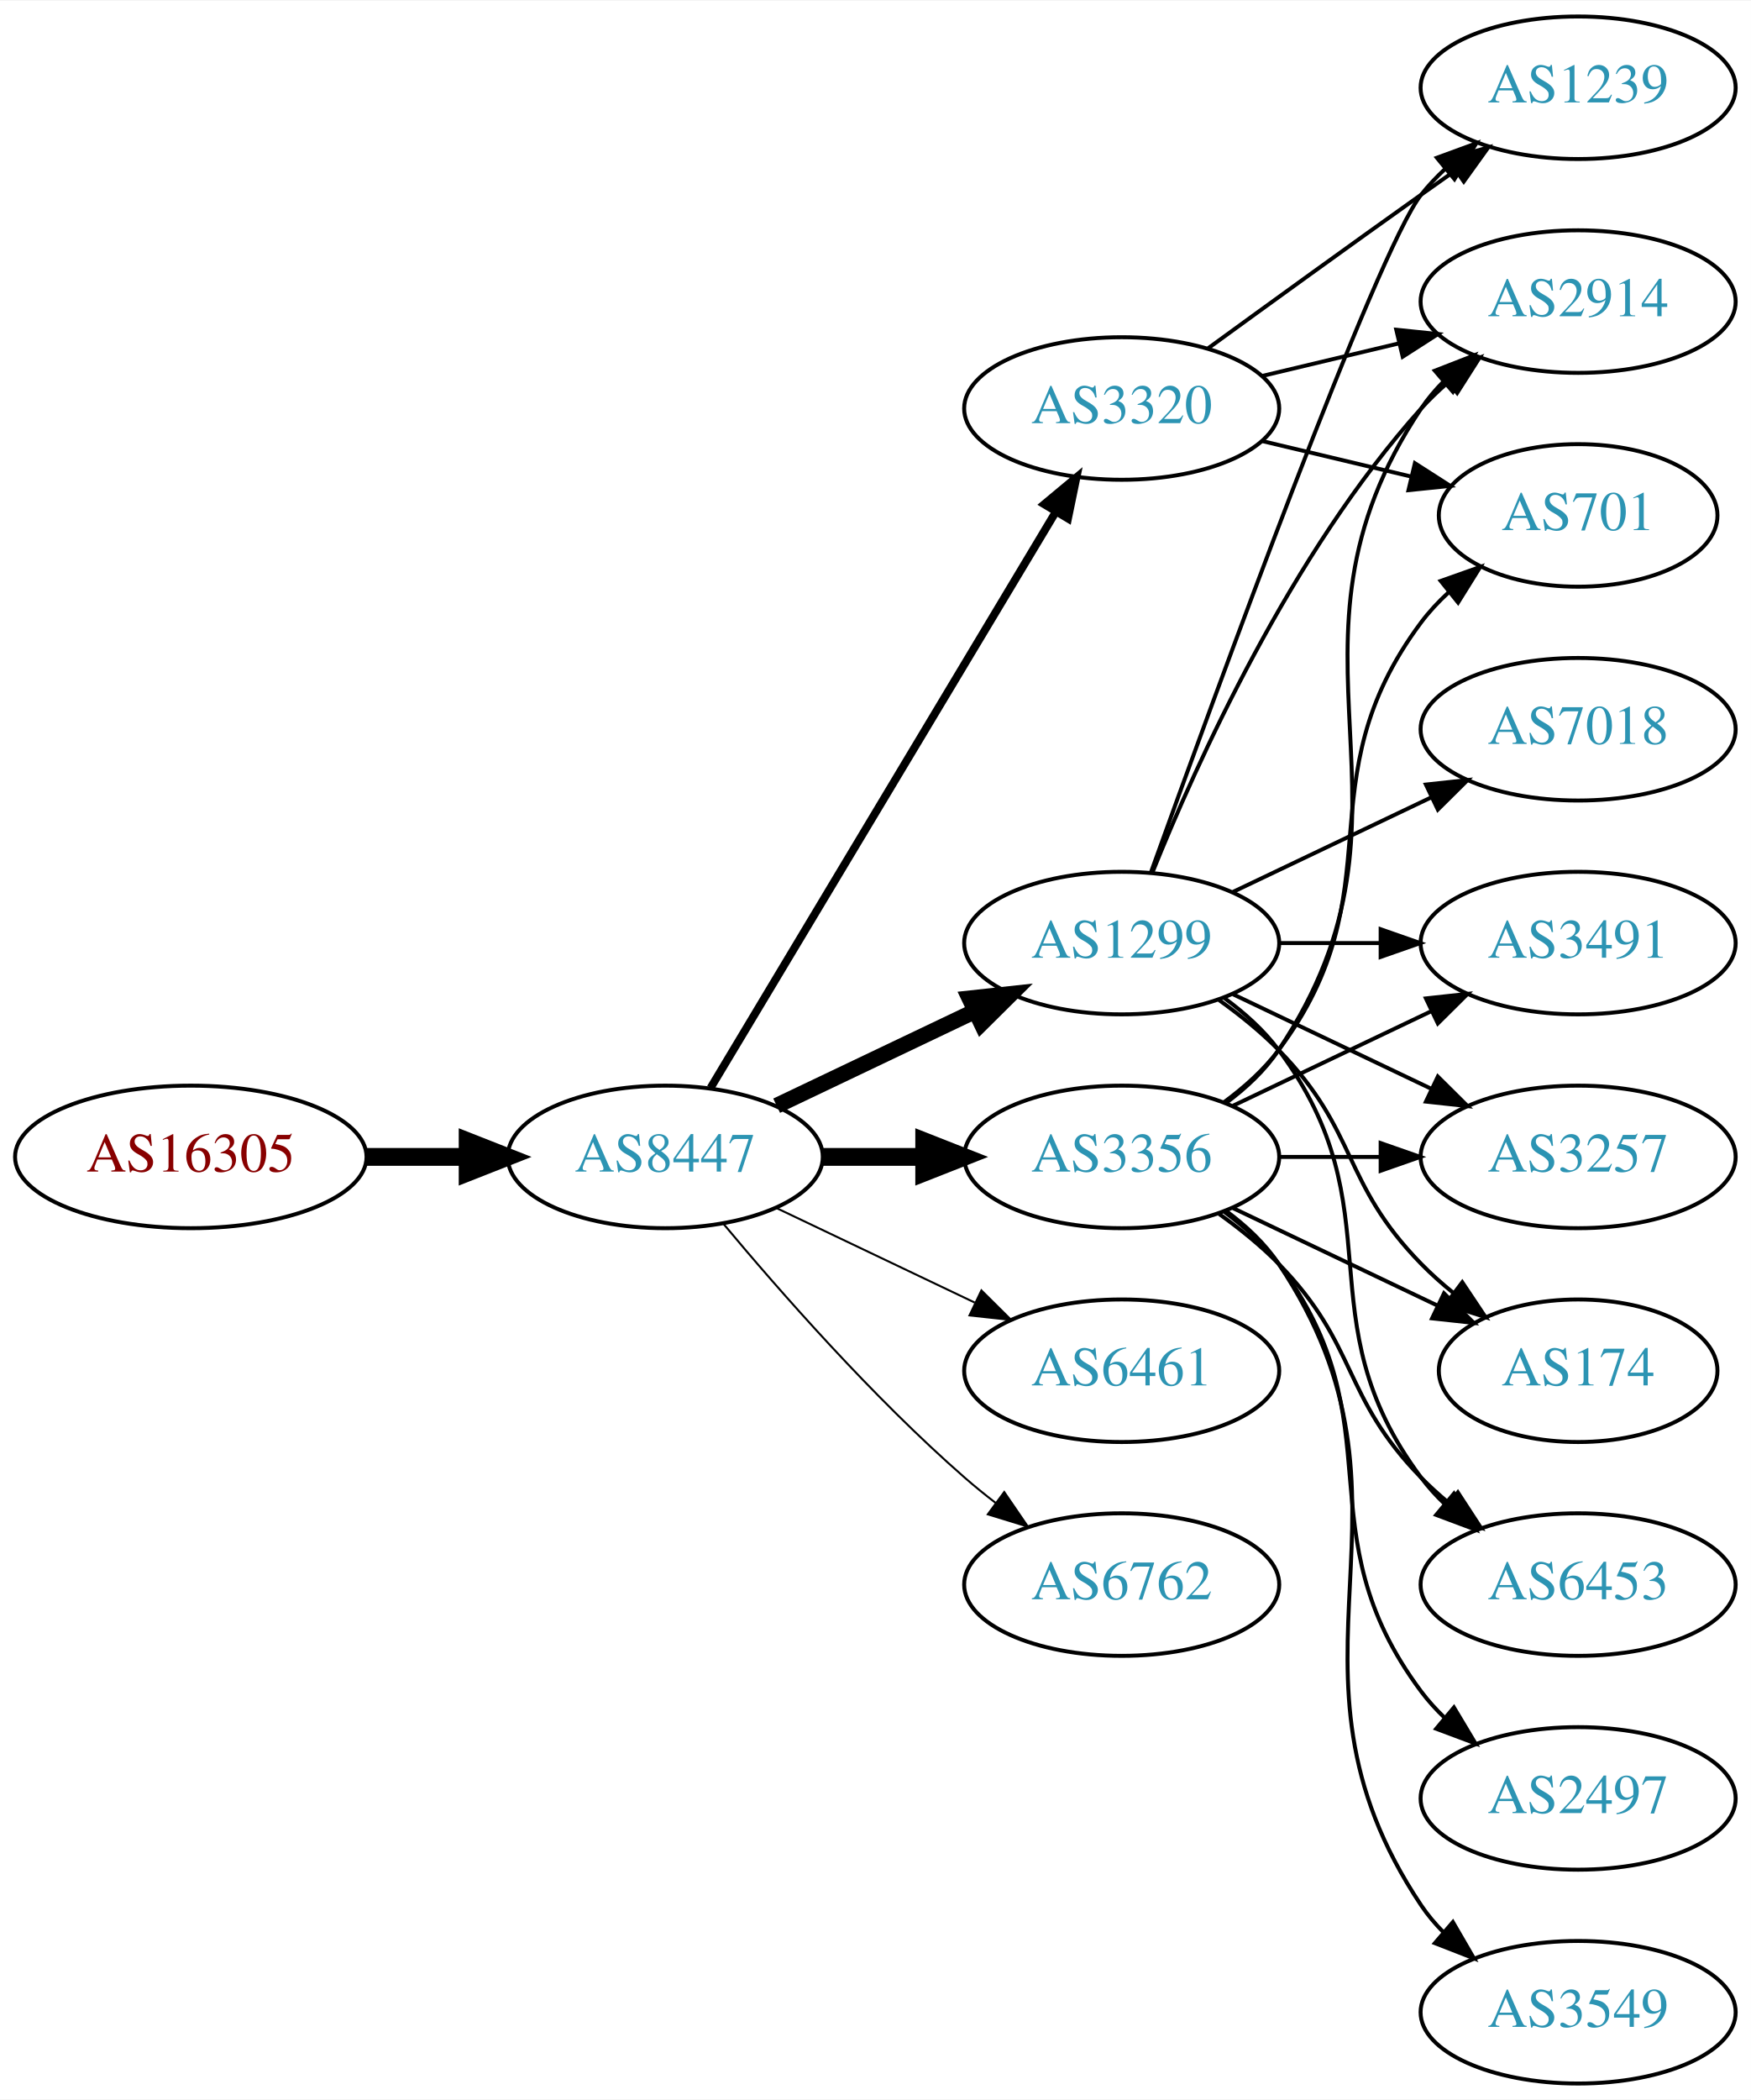
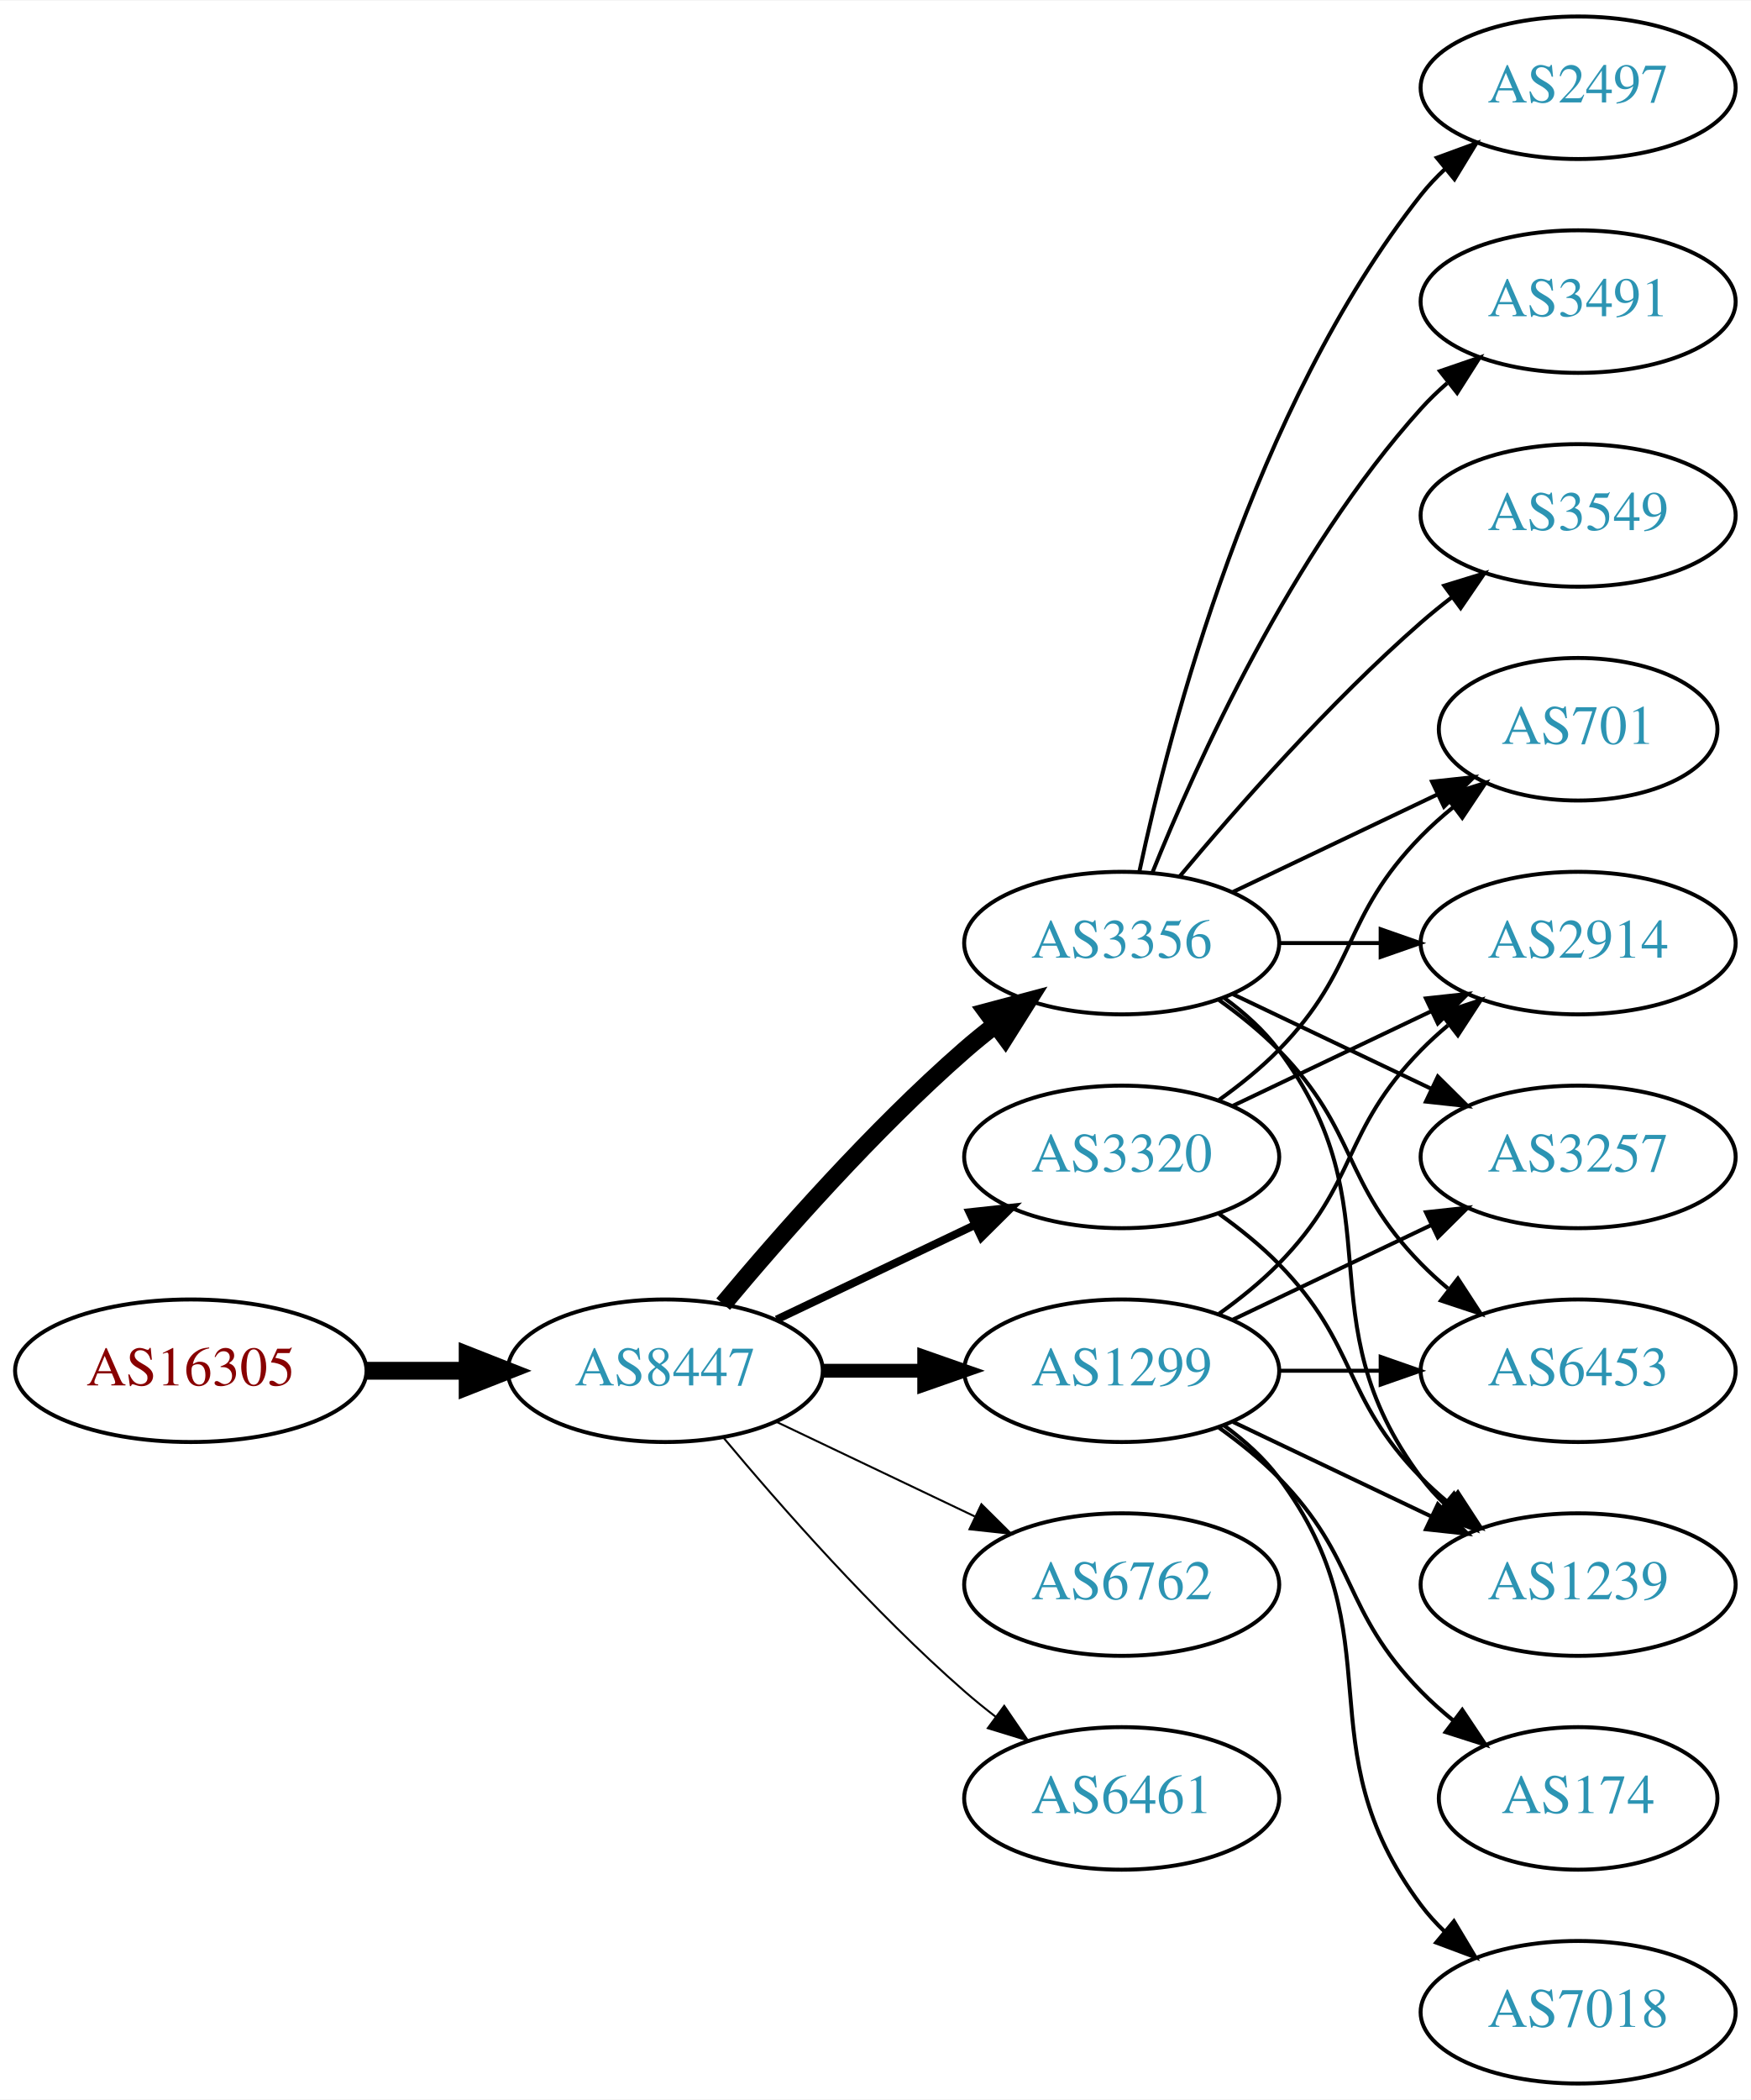
<svg xmlns="http://www.w3.org/2000/svg" xmlns:xlink="http://www.w3.org/1999/xlink" width="442pt" height="530pt" viewBox="0.00 0.00 442.27 530.00">
  <g id="graph0" class="graph" transform="scale(1 1) rotate(0) translate(4 526)">
    <polygon fill="white" stroke="none" points="-4,4 -4,-526 438.271,-526 438.271,4 -4,4" />
    <g id="node1" class="node">
      <g id="a_node1">
        <a xlink:href="/asn/16305" xlink:title="AS16305 ~ www.a1.net [AT]">
-           <ellipse fill="#ffffff" stroke="black" cx="44.196" cy="-234" rx="44.393" ry="18" />
-           <text text-anchor="middle" x="44.196" y="-230.3" font-family="Times,serif" font-size="14.00" fill="#880000">AS16305</text>
+           <ellipse fill="#ffffff" stroke="black" cx="44.196" cy="-180" rx="44.393" ry="18" />
+           <text text-anchor="middle" x="44.196" y="-176.3" font-family="Times,serif" font-size="14.00" fill="#880000">AS16305</text>
        </a>
      </g>
    </g>
    <g id="node2" class="node">
      <g id="a_node2">
        <a xlink:href="/asn/8447" xlink:title="AS8447 ~ A1 Telekom Austria AG [AT]">
-           <ellipse fill="#ffffff" stroke="black" cx="164.039" cy="-234" rx="39.794" ry="18" />
-           <text text-anchor="middle" x="164.039" y="-230.3" font-family="Times,serif" font-size="14.00" fill="#2c94b3">AS8447</text>
+           <ellipse fill="#ffffff" stroke="black" cx="164.039" cy="-180" rx="39.794" ry="18" />
+           <text text-anchor="middle" x="164.039" y="-176.3" font-family="Times,serif" font-size="14.00" fill="#2c94b3">AS8447</text>
        </a>
      </g>
    </g>
    <g id="edge1" class="edge">
-       <path fill="none" stroke="black" stroke-width="4.5" d="M88.407,-234C96.72,-234 105.482,-234 113.965,-234" />
-       <polygon fill="black" stroke="black" stroke-width="4.5" points="114.123,-237.938 124.123,-234 114.123,-230.063 114.123,-237.938" />
+       <path fill="none" stroke="black" stroke-width="4.5" d="M88.407,-180C96.72,-180 105.482,-180 113.965,-180" />
+       <polygon fill="black" stroke="black" stroke-width="4.5" points="114.123,-183.938 124.123,-180 114.123,-176.063 114.123,-183.938" />
    </g>
    <g id="node3" class="node">
      <g id="a_node3">
        <a xlink:href="/asn/1299" xlink:title="AS1299 ~ Telia Carrier [EU]">
-           <ellipse fill="#ffffff" stroke="black" cx="279.332" cy="-288" rx="39.794" ry="18" />
-           <text text-anchor="middle" x="279.332" y="-284.3" font-family="Times,serif" font-size="14.00" fill="#2c94b3">AS1299</text>
+           <ellipse fill="#ffffff" stroke="black" cx="279.332" cy="-180" rx="39.794" ry="18" />
+           <text text-anchor="middle" x="279.332" y="-176.3" font-family="Times,serif" font-size="14.00" fill="#2c94b3">AS1299</text>
        </a>
      </g>
    </g>
    <g id="edge2" class="edge">
-       <path fill="none" stroke="black" stroke-width="4" d="M192.175,-246.934C207.169,-254.081 225.99,-263.052 242.213,-270.785" />
-       <polygon fill="black" stroke="black" stroke-width="4" points="240.884,-274.028 251.417,-275.171 243.895,-267.709 240.884,-274.028" />
+       <path fill="none" stroke="black" stroke-width="3.5" d="M203.711,-180C211.914,-180 220.678,-180 229.21,-180" />
+       <polygon fill="black" stroke="black" stroke-width="3.5" points="229.449,-183.5 239.449,-180 229.449,-176.5 229.449,-183.5" />
    </g>
    <g id="node4" class="node">
      <g id="a_node4">
        <a xlink:href="/asn/3356" xlink:title="AS3356 ~ Level 3 Parent, LLC [US]">
-           <ellipse fill="#ffffff" stroke="black" cx="279.332" cy="-234" rx="39.794" ry="18" />
-           <text text-anchor="middle" x="279.332" y="-230.3" font-family="Times,serif" font-size="14.00" fill="#2c94b3">AS3356</text>
+           <ellipse fill="#ffffff" stroke="black" cx="279.332" cy="-288" rx="39.794" ry="18" />
+           <text text-anchor="middle" x="279.332" y="-284.3" font-family="Times,serif" font-size="14.00" fill="#2c94b3">AS3356</text>
        </a>
      </g>
    </g>
    <g id="edge3" class="edge">
-       <path fill="none" stroke="black" stroke-width="4.5" d="M203.711,-234C211.914,-234 220.678,-234 229.21,-234" />
-       <polygon fill="black" stroke="black" stroke-width="4.5" points="229.449,-237.938 239.449,-234 229.449,-230.063 229.449,-237.938" />
+       <path fill="none" stroke="black" stroke-width="4.5" d="M178.669,-196.817C192.951,-213.929 216.498,-240.745 239.685,-261 242.151,-263.154 244.789,-265.294 247.487,-267.372" />
+       <polygon fill="black" stroke="black" stroke-width="4.5" points="245.252,-270.616 255.641,-273.37 249.919,-264.273 245.252,-270.616" />
    </g>
    <g id="node5" class="node">
      <g id="a_node5">
-         <a xlink:href="/asn/6461" xlink:title="AS6461 ~ Zayo Bandwidth [US]">
-           <ellipse fill="#ffffff" stroke="black" cx="279.332" cy="-180" rx="39.794" ry="18" />
-           <text text-anchor="middle" x="279.332" y="-176.3" font-family="Times,serif" font-size="14.00" fill="#2c94b3">AS6461</text>
-         </a>
-       </g>
-     </g>
-     <g id="edge4" class="edge">
-       <path fill="none" stroke="black" stroke-width="0.5" d="M192.175,-221.066C207.169,-213.919 225.99,-204.948 242.213,-197.215" />
-       <polygon fill="black" stroke="black" stroke-width="0.5" points="243.895,-200.291 251.417,-192.829 240.884,-193.972 243.895,-200.291" />
-     </g>
-     <g id="node6" class="node">
-       <g id="a_node6">
        <a xlink:href="/asn/6762" xlink:title="AS6762 ~ TELECOM ITALIA SPARKLE S.p.A. [IT]">
          <ellipse fill="#ffffff" stroke="black" cx="279.332" cy="-126" rx="39.794" ry="18" />
          <text text-anchor="middle" x="279.332" y="-122.3" font-family="Times,serif" font-size="14.00" fill="#2c94b3">AS6762</text>
        </a>
      </g>
    </g>
+     <g id="edge4" class="edge">
+       <path fill="none" stroke="black" stroke-width="0.5" d="M192.175,-167.066C207.169,-159.919 225.99,-150.948 242.213,-143.215" />
+       <polygon fill="black" stroke="black" stroke-width="0.5" points="243.895,-146.291 251.417,-138.829 240.884,-139.972 243.895,-146.291" />
+     </g>
+     <g id="node6" class="node">
+       <g id="a_node6">
+         <a xlink:href="/asn/3320" xlink:title="AS3320 ~ DTAG [DE]">
+           <ellipse fill="#ffffff" stroke="black" cx="279.332" cy="-234" rx="39.794" ry="18" />
+           <text text-anchor="middle" x="279.332" y="-230.3" font-family="Times,serif" font-size="14.00" fill="#2c94b3">AS3320</text>
+         </a>
+       </g>
+     </g>
    <g id="edge5" class="edge">
-       <path fill="none" stroke="black" stroke-width="0.5" d="M178.669,-217.183C192.951,-200.071 216.498,-173.255 239.685,-153 242.151,-150.846 244.789,-148.706 247.487,-146.628" />
-       <polygon fill="black" stroke="black" stroke-width="0.5" points="249.66,-149.375 255.641,-140.63 245.512,-143.736 249.66,-149.375" />
+       <path fill="none" stroke="black" stroke-width="2" d="M192.175,-192.934C207.169,-200.081 225.99,-209.052 242.213,-216.785" />
+       <polygon fill="black" stroke="black" stroke-width="2" points="240.884,-220.028 251.417,-221.171 243.895,-213.709 240.884,-220.028" />
    </g>
    <g id="node7" class="node">
      <g id="a_node7">
-         <a xlink:href="/asn/3320" xlink:title="AS3320 ~ DTAG [DE]">
-           <ellipse fill="#ffffff" stroke="black" cx="279.332" cy="-423" rx="39.794" ry="18" />
-           <text text-anchor="middle" x="279.332" y="-419.3" font-family="Times,serif" font-size="14.00" fill="#2c94b3">AS3320</text>
+         <a xlink:href="/asn/6461" xlink:title="AS6461 ~ Zayo Bandwidth [US]">
+           <ellipse fill="#ffffff" stroke="black" cx="279.332" cy="-72" rx="39.794" ry="18" />
+           <text text-anchor="middle" x="279.332" y="-68.3" font-family="Times,serif" font-size="14.00" fill="#2c94b3">AS6461</text>
        </a>
      </g>
    </g>
    <g id="edge6" class="edge">
-       <path fill="none" stroke="black" stroke-width="2" d="M175.494,-251.442C195.475,-284.775 239.18,-357.686 262.666,-396.866" />
-       <polygon fill="black" stroke="black" stroke-width="2" points="259.758,-398.823 267.902,-405.6 265.762,-395.224 259.758,-398.823" />
+       <path fill="none" stroke="black" stroke-width="0.5" d="M178.669,-163.183C192.951,-146.071 216.498,-119.255 239.685,-99 242.151,-96.846 244.789,-94.706 247.487,-92.628" />
+       <polygon fill="black" stroke="black" stroke-width="0.5" points="249.66,-95.375 255.641,-86.63 245.512,-89.736 249.66,-95.375" />
    </g>
    <g id="node8" class="node">
      <g id="a_node8">
+         <a xlink:href="/asn/2914" xlink:title="AS2914 ~ NTT America, Inc. [US]">
+           <ellipse fill="#ffffff" stroke="black" cx="394.625" cy="-288" rx="39.794" ry="18" />
+           <text text-anchor="middle" x="394.625" y="-284.3" font-family="Times,serif" font-size="14.00" fill="#2c94b3">AS2914</text>
+         </a>
+       </g>
+     </g>
+     <g id="edge17" class="edge">
+       <path fill="none" stroke="black" d="M303.926,-194.389C309.182,-198.148 314.513,-202.437 318.978,-207 339.151,-227.617 334.806,-240.383 354.978,-261 357.071,-263.139 359.354,-265.218 361.731,-267.21" />
+       <polygon fill="black" stroke="black" points="359.974,-270.275 370.031,-273.611 364.249,-264.732 359.974,-270.275" />
+     </g>
+     <g id="node11" class="node">
+       <g id="a_node11">
+         <a xlink:href="/asn/3257" xlink:title="AS3257 ~ GTT [DE]">
+           <ellipse fill="#ffffff" stroke="black" cx="394.625" cy="-234" rx="39.794" ry="18" />
+           <text text-anchor="middle" x="394.625" y="-230.3" font-family="Times,serif" font-size="14.00" fill="#2c94b3">AS3257</text>
+         </a>
+       </g>
+     </g>
+     <g id="edge16" class="edge">
+       <path fill="none" stroke="black" d="M307.468,-192.934C322.462,-200.081 341.283,-209.052 357.506,-216.785" />
+       <polygon fill="black" stroke="black" points="356.177,-220.028 366.71,-221.171 359.188,-213.709 356.177,-220.028" />
+     </g>
+     <g id="node12" class="node">
+       <g id="a_node12">
+         <a xlink:href="/asn/6453" xlink:title="AS6453 ~ TATA COMMUNICATIONS (AMERICA) INC [US]">
+           <ellipse fill="#ffffff" stroke="black" cx="394.625" cy="-180" rx="39.794" ry="18" />
+           <text text-anchor="middle" x="394.625" y="-176.3" font-family="Times,serif" font-size="14.00" fill="#2c94b3">AS6453</text>
+         </a>
+       </g>
+     </g>
+     <g id="edge20" class="edge">
+       <path fill="none" stroke="black" d="M319.004,-180C327.207,-180 335.971,-180 344.503,-180" />
+       <polygon fill="black" stroke="black" points="344.742,-183.5 354.742,-180 344.742,-176.5 344.742,-183.5" />
+     </g>
+     <g id="node15" class="node">
+       <g id="a_node15">
        <a xlink:href="/asn/1239" xlink:title="AS1239 ~ Sprint [US]">
-           <ellipse fill="#ffffff" stroke="black" cx="394.625" cy="-504" rx="39.794" ry="18" />
-           <text text-anchor="middle" x="394.625" y="-500.3" font-family="Times,serif" font-size="14.00" fill="#2c94b3">AS1239</text>
-         </a>
-       </g>
+           <ellipse fill="#ffffff" stroke="black" cx="394.625" cy="-126" rx="39.794" ry="18" />
+           <text text-anchor="middle" x="394.625" y="-122.3" font-family="Times,serif" font-size="14.00" fill="#2c94b3">AS1239</text>
+         </a>
+       </g>
+     </g>
+     <g id="edge18" class="edge">
+       <path fill="none" stroke="black" d="M307.468,-167.066C322.462,-159.919 341.283,-150.948 357.506,-143.215" />
+       <polygon fill="black" stroke="black" points="359.188,-146.291 366.71,-138.829 356.177,-139.972 359.188,-146.291" />
+     </g>
+     <g id="node16" class="node">
+       <g id="a_node16">
+         <a xlink:href="/asn/174" xlink:title="AS174 ~ Cogent Communications [US]">
+           <ellipse fill="#ffffff" stroke="black" cx="394.625" cy="-72" rx="35.194" ry="18" />
+           <text text-anchor="middle" x="394.625" y="-68.3" font-family="Times,serif" font-size="14.00" fill="#2c94b3">AS174</text>
+         </a>
+       </g>
+     </g>
+     <g id="edge15" class="edge">
+       <path fill="none" stroke="black" d="M303.926,-165.611C309.182,-161.852 314.513,-157.563 318.978,-153 339.151,-132.383 334.806,-119.617 354.978,-99 357.457,-96.466 360.204,-94.017 363.056,-91.696" />
+       <polygon fill="black" stroke="black" points="365.359,-94.343 371.242,-85.532 361.148,-88.752 365.359,-94.343" />
+     </g>
+     <g id="node17" class="node">
+       <g id="a_node17">
+         <a xlink:href="/asn/7018" xlink:title="AS7018 ~ AT&amp;T Services, Inc. [US]">
+           <ellipse fill="#ffffff" stroke="black" cx="394.625" cy="-18" rx="39.794" ry="18" />
+           <text text-anchor="middle" x="394.625" y="-14.3" font-family="Times,serif" font-size="14.00" fill="#2c94b3">AS7018</text>
+         </a>
+       </g>
+     </g>
+     <g id="edge19" class="edge">
+       <path fill="none" stroke="black" d="M305.262,-166.118C310.338,-162.389 315.256,-157.984 318.978,-153 349.249,-112.458 324.707,-85.542 354.978,-45 356.723,-42.664 358.73,-40.455 360.893,-38.383" />
+       <polygon fill="black" stroke="black" points="363.253,-40.973 368.694,-31.882 358.771,-35.595 363.253,-40.973" />
    </g>
    <g id="edge7" class="edge">
-       <path fill="none" stroke="black" d="M286.705,-305.825C302.646,-350.151 343.771,-462.812 354.978,-477 356.785,-479.288 358.838,-481.462 361.033,-483.51" />
-       <polygon fill="black" stroke="black" points="358.944,-486.323 368.893,-489.966 363.387,-480.914 358.944,-486.323" />
+       <path fill="none" stroke="black" d="M319.004,-288C327.207,-288 335.971,-288 344.503,-288" />
+       <polygon fill="black" stroke="black" points="344.742,-291.5 354.742,-288 344.742,-284.5 344.742,-291.5" />
    </g>
    <g id="node9" class="node">
      <g id="a_node9">
-         <a xlink:href="/asn/7018" xlink:title="AS7018 ~ AT&amp;T Services, Inc. [US]">
-           <ellipse fill="#ffffff" stroke="black" cx="394.625" cy="-342" rx="39.794" ry="18" />
-           <text text-anchor="middle" x="394.625" y="-338.3" font-family="Times,serif" font-size="14.00" fill="#2c94b3">AS7018</text>
+         <a xlink:href="/asn/2497" xlink:title="AS2497 ~ Internet Initiative Japan Inc. [JP]">
+           <ellipse fill="#ffffff" stroke="black" cx="394.625" cy="-504" rx="39.794" ry="18" />
+           <text text-anchor="middle" x="394.625" y="-500.3" font-family="Times,serif" font-size="14.00" fill="#2c94b3">AS2497</text>
        </a>
      </g>
    </g>
    <g id="edge8" class="edge">
-       <path fill="none" stroke="black" d="M307.468,-300.934C322.462,-308.081 341.283,-317.052 357.506,-324.785" />
-       <polygon fill="black" stroke="black" points="356.177,-328.028 366.71,-329.171 359.188,-321.709 356.177,-328.028" />
+       <path fill="none" stroke="black" d="M283.822,-306.16C291.453,-342.03 312.445,-423.155 354.978,-477 356.785,-479.288 358.838,-481.462 361.033,-483.51" />
+       <polygon fill="black" stroke="black" points="358.944,-486.323 368.893,-489.966 363.387,-480.914 358.944,-486.323" />
    </g>
    <g id="node10" class="node">
      <g id="a_node10">
-         <a xlink:href="/asn/2914" xlink:title="AS2914 ~ NTT America, Inc. [US]">
+         <a xlink:href="/asn/3491" xlink:title="AS3491 ~ PCCW Global, Inc. [US]">
          <ellipse fill="#ffffff" stroke="black" cx="394.625" cy="-450" rx="39.794" ry="18" />
-           <text text-anchor="middle" x="394.625" y="-446.3" font-family="Times,serif" font-size="14.00" fill="#2c94b3">AS2914</text>
+           <text text-anchor="middle" x="394.625" y="-446.3" font-family="Times,serif" font-size="14.00" fill="#2c94b3">AS3491</text>
        </a>
      </g>
    </g>
    <g id="edge9" class="edge">
      <path fill="none" stroke="black" d="M287.079,-305.787C298.13,-333.243 322.184,-386.578 354.978,-423 356.98,-425.224 359.199,-427.363 361.532,-429.397" />
      <polygon fill="black" stroke="black" points="359.73,-432.433 369.751,-435.873 364.062,-426.935 359.73,-432.433" />
    </g>
-     <g id="node11" class="node">
-       <g id="a_node11">
-         <a xlink:href="/asn/3491" xlink:title="AS3491 ~ PCCW Global, Inc. [US]">
-           <ellipse fill="#ffffff" stroke="black" cx="394.625" cy="-288" rx="39.794" ry="18" />
-           <text text-anchor="middle" x="394.625" y="-284.3" font-family="Times,serif" font-size="14.00" fill="#2c94b3">AS3491</text>
-         </a>
-       </g>
-     </g>
    <g id="edge10" class="edge">
-       <path fill="none" stroke="black" d="M319.004,-288C327.207,-288 335.971,-288 344.503,-288" />
-       <polygon fill="black" stroke="black" points="344.742,-291.5 354.742,-288 344.742,-284.5 344.742,-291.5" />
-     </g>
-     <g id="node12" class="node">
-       <g id="a_node12">
-         <a xlink:href="/asn/3257" xlink:title="AS3257 ~ GTT [DE]">
-           <ellipse fill="#ffffff" stroke="black" cx="394.625" cy="-234" rx="39.794" ry="18" />
-           <text text-anchor="middle" x="394.625" y="-230.3" font-family="Times,serif" font-size="14.00" fill="#2c94b3">AS3257</text>
-         </a>
-       </g>
-     </g>
-     <g id="edge11" class="edge">
      <path fill="none" stroke="black" d="M307.468,-275.066C322.462,-267.919 341.283,-258.948 357.506,-251.215" />
      <polygon fill="black" stroke="black" points="359.188,-254.291 366.71,-246.829 356.177,-247.972 359.188,-254.291" />
    </g>
+     <g id="edge11" class="edge">
+       <path fill="none" stroke="black" d="M303.926,-273.611C309.182,-269.852 314.513,-265.563 318.978,-261 339.151,-240.383 334.806,-227.617 354.978,-207 357.071,-204.861 359.354,-202.782 361.731,-200.79" />
+       <polygon fill="black" stroke="black" points="364.249,-203.268 370.031,-194.389 359.974,-197.725 364.249,-203.268" />
+     </g>
    <g id="node13" class="node">
      <g id="a_node13">
-         <a xlink:href="/asn/174" xlink:title="AS174 ~ Cogent Communications [US]">
-           <ellipse fill="#ffffff" stroke="black" cx="394.625" cy="-180" rx="35.194" ry="18" />
-           <text text-anchor="middle" x="394.625" y="-176.3" font-family="Times,serif" font-size="14.00" fill="#2c94b3">AS174</text>
+         <a xlink:href="/asn/3549" xlink:title="AS3549 ~ Level 3 Parent, LLC [US]">
+           <ellipse fill="#ffffff" stroke="black" cx="394.625" cy="-396" rx="39.794" ry="18" />
+           <text text-anchor="middle" x="394.625" y="-392.3" font-family="Times,serif" font-size="14.00" fill="#2c94b3">AS3549</text>
        </a>
      </g>
    </g>
    <g id="edge12" class="edge">
-       <path fill="none" stroke="black" d="M303.926,-273.611C309.182,-269.852 314.513,-265.563 318.978,-261 339.151,-240.383 334.806,-227.617 354.978,-207 357.457,-204.466 360.204,-202.017 363.056,-199.696" />
-       <polygon fill="black" stroke="black" points="365.359,-202.343 371.242,-193.532 361.148,-196.752 365.359,-202.343" />
+       <path fill="none" stroke="black" d="M293.962,-304.817C308.244,-321.929 331.791,-348.745 354.978,-369 357.444,-371.154 360.082,-373.294 362.78,-375.372" />
+       <polygon fill="black" stroke="black" points="360.805,-378.264 370.934,-381.37 364.953,-372.625 360.805,-378.264" />
    </g>
    <g id="node14" class="node">
      <g id="a_node14">
-         <a xlink:href="/asn/6453" xlink:title="AS6453 ~ TATA COMMUNICATIONS (AMERICA) INC [US]">
-           <ellipse fill="#ffffff" stroke="black" cx="394.625" cy="-126" rx="39.794" ry="18" />
-           <text text-anchor="middle" x="394.625" y="-122.3" font-family="Times,serif" font-size="14.00" fill="#2c94b3">AS6453</text>
+         <a xlink:href="/asn/701" xlink:title="AS701 ~ UUNET [US]">
+           <ellipse fill="#ffffff" stroke="black" cx="394.625" cy="-342" rx="35.194" ry="18" />
+           <text text-anchor="middle" x="394.625" y="-338.3" font-family="Times,serif" font-size="14.00" fill="#2c94b3">AS701</text>
        </a>
      </g>
    </g>
    <g id="edge13" class="edge">
+       <path fill="none" stroke="black" d="M307.468,-300.934C322.9,-308.29 342.385,-317.577 358.92,-325.459" />
+       <polygon fill="black" stroke="black" points="357.729,-328.768 368.262,-329.911 360.741,-322.449 357.729,-328.768" />
+     </g>
+     <g id="edge14" class="edge">
      <path fill="none" stroke="black" d="M305.262,-274.118C310.338,-270.389 315.256,-265.984 318.978,-261 349.249,-220.458 324.707,-193.542 354.978,-153 356.723,-150.664 358.73,-148.455 360.893,-146.383" />
      <polygon fill="black" stroke="black" points="363.253,-148.973 368.694,-139.882 358.771,-143.595 363.253,-148.973" />
    </g>
-     <g id="edge16" class="edge">
-       <path fill="none" stroke="black" d="M305.651,-247.607C310.707,-251.351 315.518,-255.831 318.978,-261 360.003,-322.294 313.954,-361.706 354.978,-423 356.6,-425.423 358.519,-427.695 360.621,-429.81" />
-       <polygon fill="black" stroke="black" points="358.434,-432.546 368.306,-436.393 362.988,-427.229 358.434,-432.546" />
-     </g>
-     <g id="edge18" class="edge">
+     <g id="edge21" class="edge">
      <path fill="none" stroke="black" d="M307.468,-246.934C322.462,-254.081 341.283,-263.052 357.506,-270.785" />
      <polygon fill="black" stroke="black" points="356.177,-274.028 366.71,-275.171 359.188,-267.709 356.177,-274.028" />
    </g>
-     <g id="edge20" class="edge">
-       <path fill="none" stroke="black" d="M319.004,-234C327.207,-234 335.971,-234 344.503,-234" />
-       <polygon fill="black" stroke="black" points="344.742,-237.5 354.742,-234 344.742,-230.5 344.742,-237.5" />
-     </g>
-     <g id="edge21" class="edge">
-       <path fill="none" stroke="black" d="M307.468,-221.066C322.9,-213.71 342.385,-204.423 358.92,-196.541" />
-       <polygon fill="black" stroke="black" points="360.741,-199.551 368.262,-192.089 357.729,-193.232 360.741,-199.551" />
-     </g>
-     <g id="edge19" class="edge">
+     <g id="edge22" class="edge">
+       <path fill="none" stroke="black" d="M303.926,-248.389C309.182,-252.148 314.513,-256.437 318.978,-261 339.151,-281.617 334.806,-294.383 354.978,-315 357.457,-317.534 360.204,-319.983 363.056,-322.304" />
+       <polygon fill="black" stroke="black" points="361.148,-325.248 371.242,-328.468 365.359,-319.657 361.148,-325.248" />
+     </g>
+     <g id="edge23" class="edge">
      <path fill="none" stroke="black" d="M303.926,-219.611C309.182,-215.852 314.513,-211.563 318.978,-207 339.151,-186.383 334.806,-173.617 354.978,-153 357.071,-150.861 359.354,-148.782 361.731,-146.79" />
      <polygon fill="black" stroke="black" points="364.249,-149.268 370.031,-140.389 359.974,-143.725 364.249,-149.268" />
    </g>
-     <g id="node15" class="node">
-       <g id="a_node15">
-         <a xlink:href="/asn/701" xlink:title="AS701 ~ UUNET [US]">
-           <ellipse fill="#ffffff" stroke="black" cx="394.625" cy="-396" rx="35.194" ry="18" />
-           <text text-anchor="middle" x="394.625" y="-392.3" font-family="Times,serif" font-size="14.00" fill="#2c94b3">AS701</text>
-         </a>
-       </g>
-     </g>
-     <g id="edge14" class="edge">
-       <path fill="none" stroke="black" d="M305.262,-247.882C310.338,-251.611 315.256,-256.016 318.978,-261 349.249,-301.542 324.707,-328.458 354.978,-369 356.986,-371.689 359.342,-374.209 361.883,-376.546" />
-       <polygon fill="black" stroke="black" points="359.912,-379.452 369.898,-382.989 364.297,-373.996 359.912,-379.452" />
-     </g>
-     <g id="node16" class="node">
-       <g id="a_node16">
-         <a xlink:href="/asn/2497" xlink:title="AS2497 ~ Internet Initiative Japan Inc. [JP]">
-           <ellipse fill="#ffffff" stroke="black" cx="394.625" cy="-72" rx="39.794" ry="18" />
-           <text text-anchor="middle" x="394.625" y="-68.3" font-family="Times,serif" font-size="14.00" fill="#2c94b3">AS2497</text>
-         </a>
-       </g>
-     </g>
-     <g id="edge15" class="edge">
-       <path fill="none" stroke="black" d="M305.262,-220.118C310.338,-216.389 315.256,-211.984 318.978,-207 349.249,-166.458 324.707,-139.542 354.978,-99 356.723,-96.664 358.73,-94.455 360.893,-92.383" />
-       <polygon fill="black" stroke="black" points="363.253,-94.973 368.694,-85.882 358.771,-89.595 363.253,-94.973" />
-     </g>
-     <g id="node17" class="node">
-       <g id="a_node17">
-         <a xlink:href="/asn/3549" xlink:title="AS3549 ~ Level 3 Parent, LLC [US]">
-           <ellipse fill="#ffffff" stroke="black" cx="394.625" cy="-18" rx="39.794" ry="18" />
-           <text text-anchor="middle" x="394.625" y="-14.3" font-family="Times,serif" font-size="14.00" fill="#2c94b3">AS3549</text>
-         </a>
-       </g>
-     </g>
-     <g id="edge17" class="edge">
-       <path fill="none" stroke="black" d="M305.651,-220.393C310.707,-216.649 315.518,-212.169 318.978,-207 360.003,-145.706 313.954,-106.294 354.978,-45 356.6,-42.577 358.519,-40.305 360.621,-38.19" />
-       <polygon fill="black" stroke="black" points="362.988,-40.771 368.306,-31.607 358.434,-35.454 362.988,-40.771" />
-     </g>
-     <g id="edge22" class="edge">
-       <path fill="none" stroke="black" d="M301.18,-438.222C316.114,-449.091 336.727,-464.025 354.978,-477 357.799,-479.005 360.742,-481.085 363.69,-483.159" />
-       <polygon fill="black" stroke="black" points="361.717,-486.05 371.914,-488.926 365.736,-480.319 361.717,-486.05" />
-     </g>
-     <g id="edge23" class="edge">
-       <path fill="none" stroke="black" d="M314.939,-431.248C325.81,-433.838 337.964,-436.735 349.407,-439.462" />
-       <polygon fill="black" stroke="black" points="348.69,-442.889 359.229,-441.803 350.313,-436.08 348.69,-442.889" />
-     </g>
-     <g id="edge24" class="edge">
-       <path fill="none" stroke="black" d="M314.939,-414.752C326.733,-411.942 340.038,-408.771 352.306,-405.847" />
-       <polygon fill="black" stroke="black" points="353.394,-409.186 362.311,-403.463 351.772,-402.376 353.394,-409.186" />
-     </g>
  </g>
</svg>
